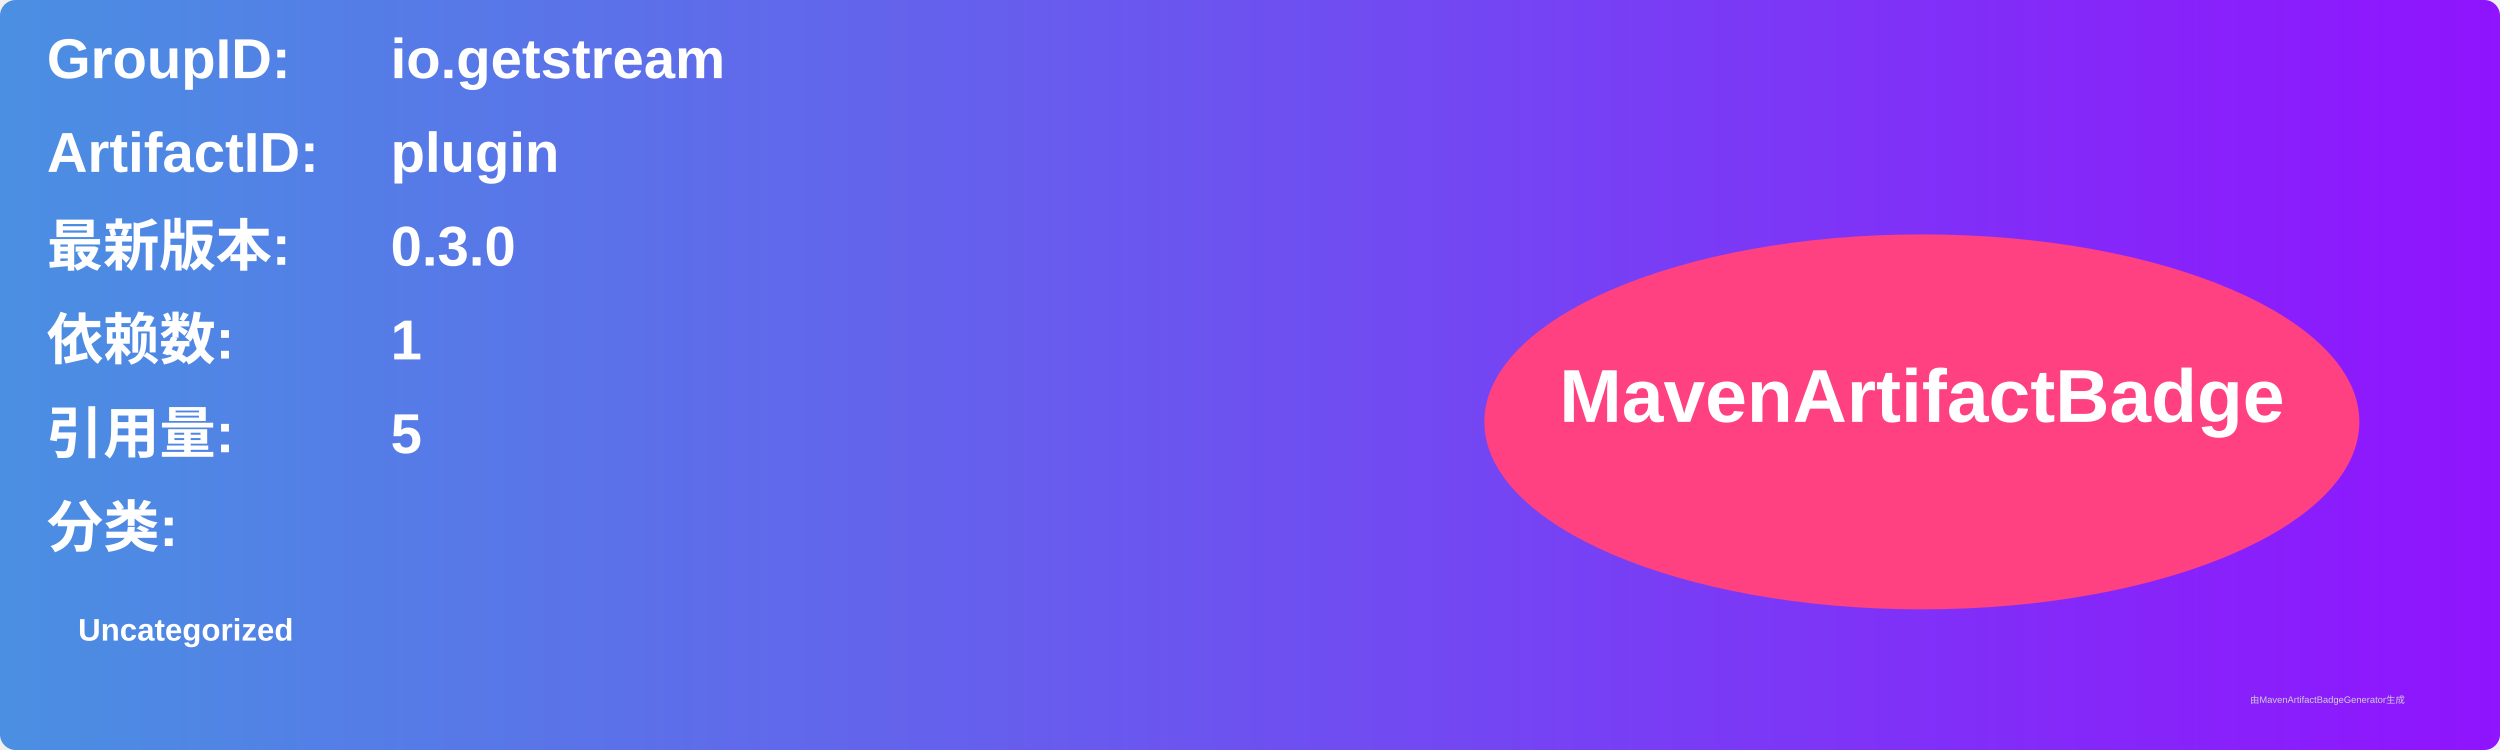
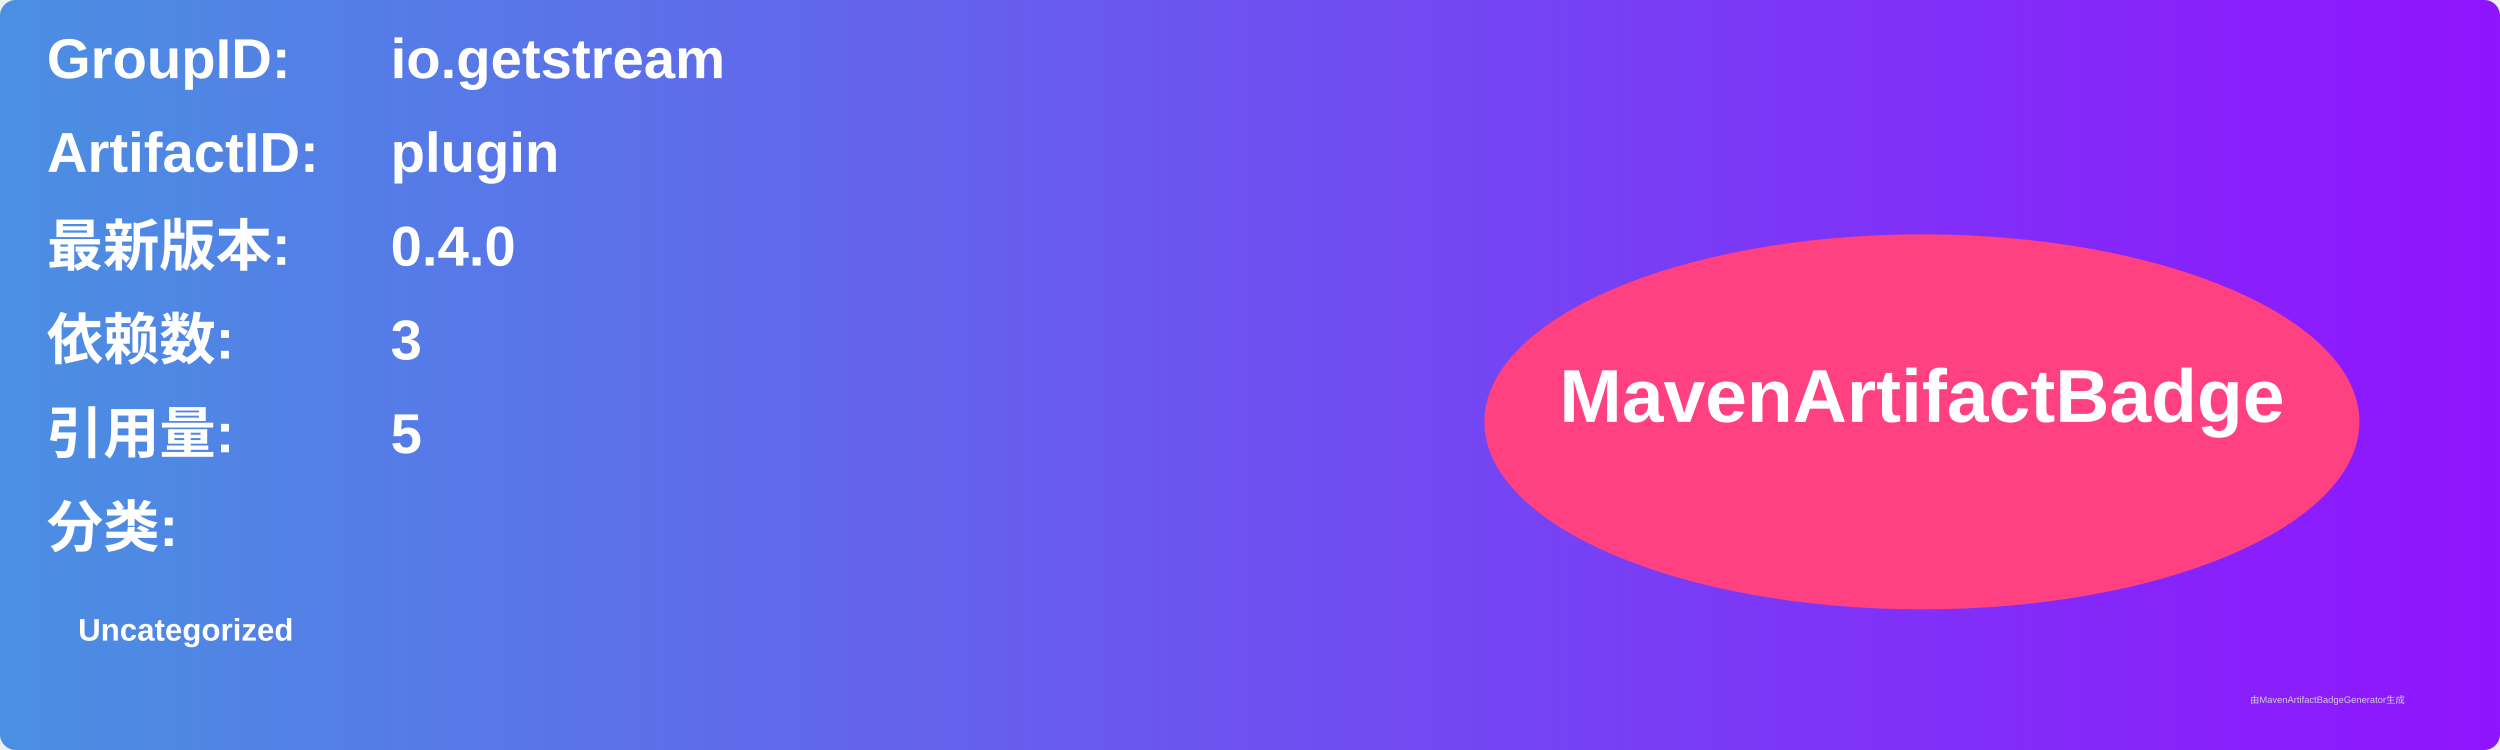
<svg xmlns="http://www.w3.org/2000/svg" width="800" height="240" viewBox="0 0 800 240">
  <linearGradient id="grad" x1="0%" y1="0%" x2="100%" y2="0%">
    <stop offset="0%" stop-color="#4a90e2" />
    <stop offset="100%" stop-color="#9013fe" />
  </linearGradient>
  <rect width="100%" height="100%" rx="5" ry="5" fill="url(#grad)" />
  <g transform="translate(15, 15)">
    <text x="0" y="10" font-family="Arial" font-size="18" fill="white" font-weight="bold" width="260">GroupID:</text>
    <text x="110" y="10" font-family="Arial" font-size="18" fill="white" font-weight="bold" width="460">io.getstream</text>
    <text x="0" y="40" font-family="Arial" font-size="18" fill="white" font-weight="bold" width="260">ArtifactID:</text>
    <text x="110" y="40" font-family="Arial" font-size="18" fill="white" font-weight="bold" width="460">plugin</text>
    <text x="0" y="70" font-family="Arial" font-size="18" fill="white" font-weight="bold">最新版本:</text>
    <text x="110" y="70" font-family="Arial" font-size="18" fill="white" font-weight="bold">
-       <tspan font-weight="bold">0.3.0</tspan>
+       <tspan font-weight="bold">0.4.0</tspan>
    </text>
    <text x="0" y="100" font-family="Arial" font-size="18" fill="white" font-weight="bold">依赖数: </text>
    <text x="110" y="100" font-family="Arial" font-size="18" fill="white">
-       <tspan font-weight="bold">1</tspan>
+       <tspan font-weight="bold">3</tspan>
    </text>
    <text x="0" y="130" font-family="Arial" font-size="18" fill="white" font-weight="bold">引用量: </text>
    <text x="110" y="130" font-family="Arial" font-size="18" fill="white">
      <tspan font-weight="bold">5</tspan>
    </text>
    <text x="0" y="160" font-family="Arial" font-size="18" fill="white" font-weight="bold">分类:</text>
    <text x="10" y="190" font-family="Arial" font-size="10" fill="white">
      <tspan font-weight="bold">Uncategorized</tspan>
    </text>
    <ellipse cx="600" cy="120" rx="140" ry="60" fill="#ff4081" />
    <text x="600" y="120" text-anchor="middle" font-family="Arial" font-size="24" fill="white" font-weight="bold">MavenArtifactBadge</text>
  </g>
  <text x="720" y="225" font-family="Arial" font-size="3" fill="#d0d0d0">由MavenArtifactBadgeGenerator生成</text>
</svg>
